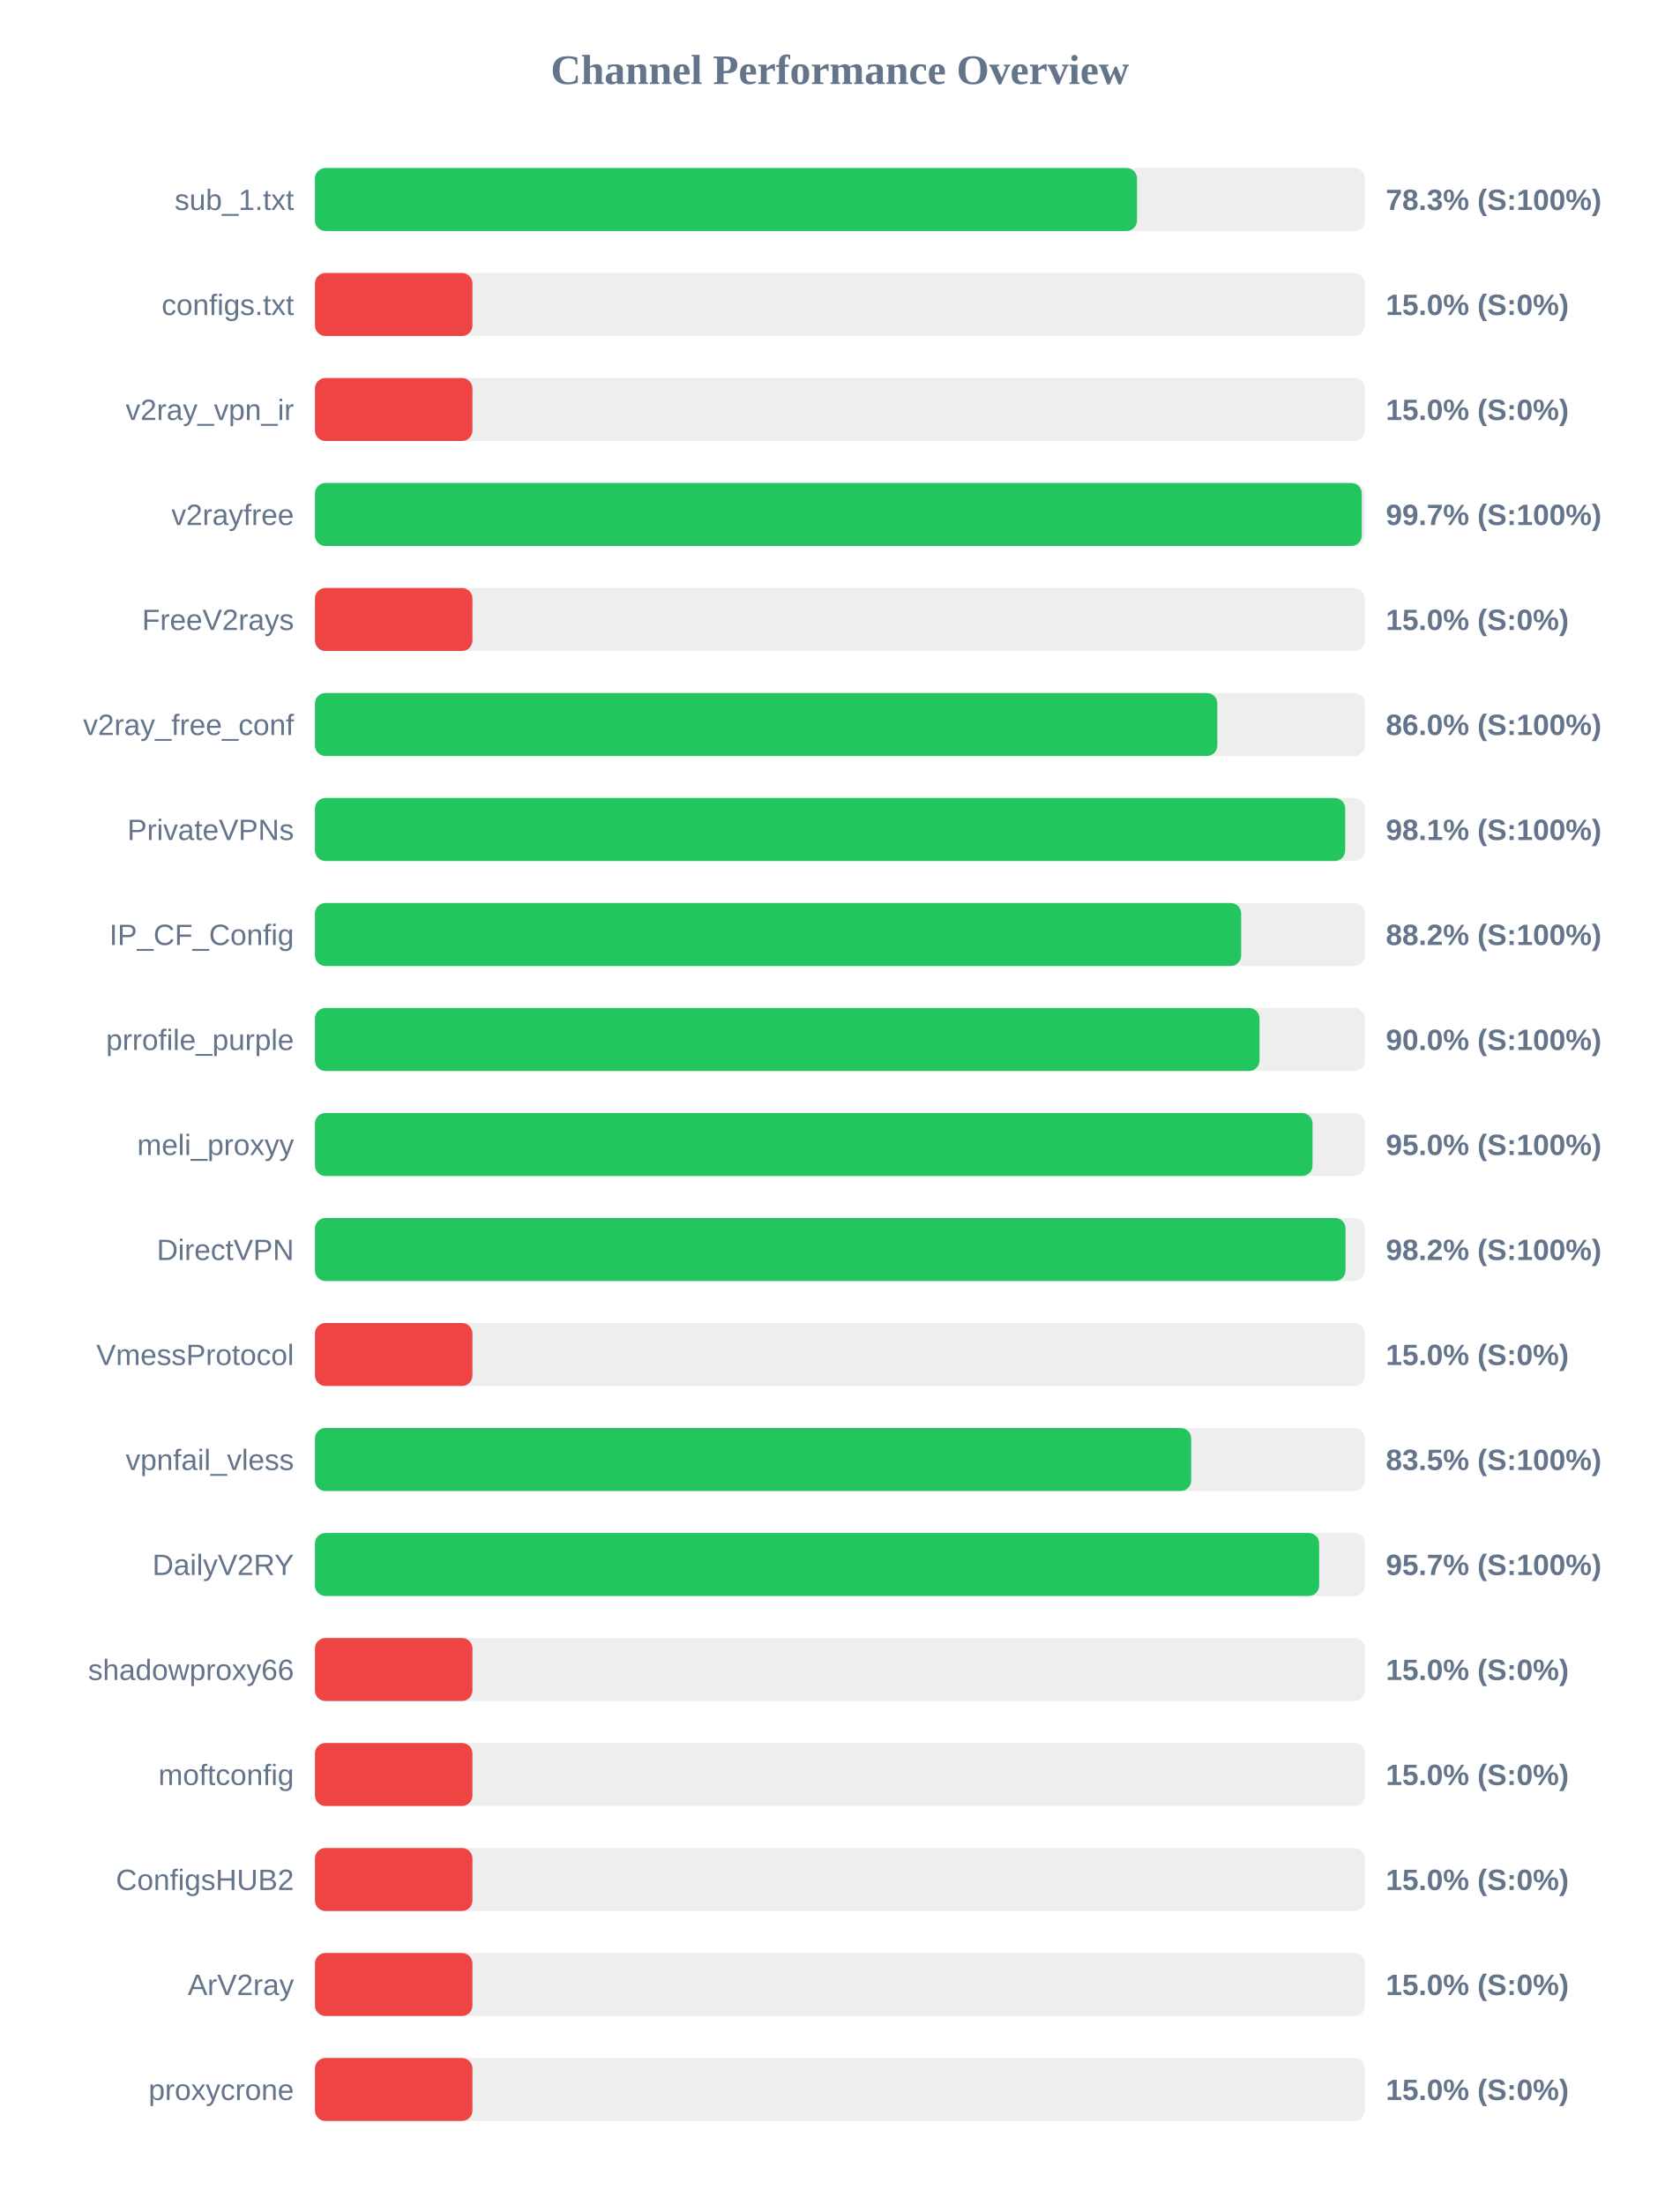
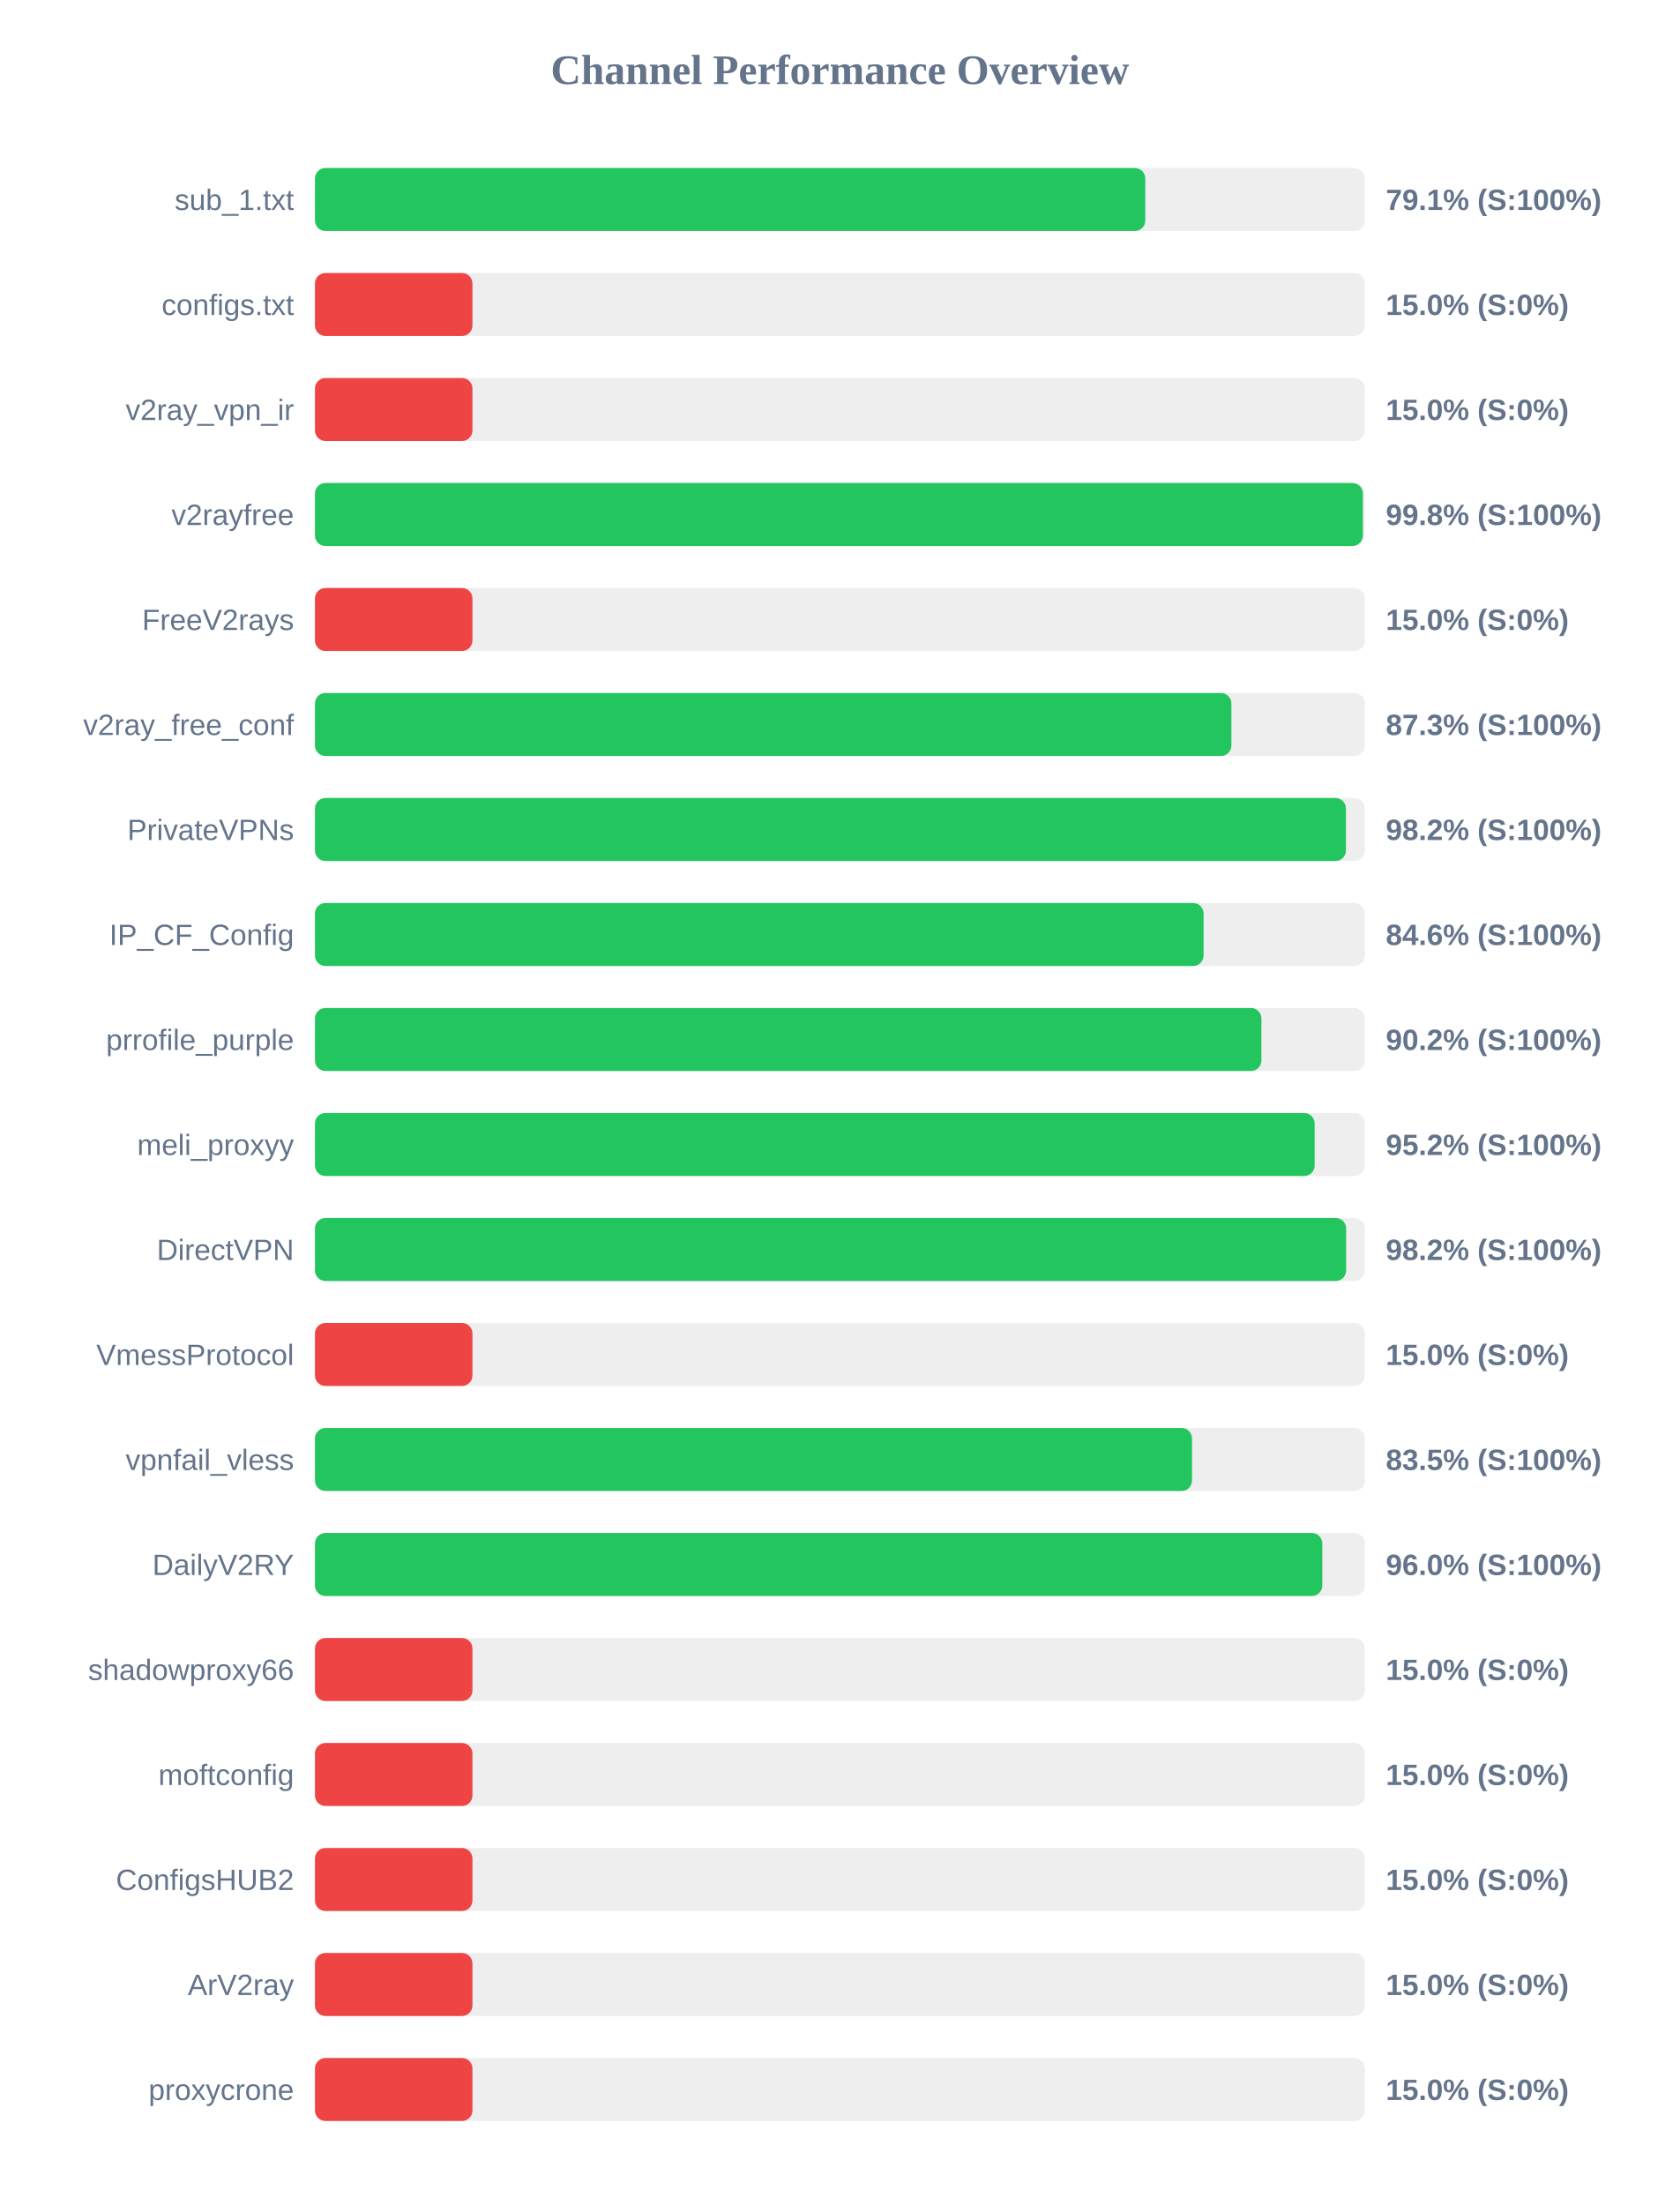
<svg xmlns="http://www.w3.org/2000/svg" width="800" height="1050" version="1.1">
  <style>
        .row { font: 14px Arial; fill: #64748b; }
        .score { font: bold 14px Arial; fill: #64748b; }
    </style>
  <text x="400" y="40" text-anchor="middle" font-size="20px" font-weight="bold" fill="#64748b">Channel Performance Overview</text>
  <rect x="150" y="80" width="500" height="30" fill="#eee" rx="5" />
-   <rect x="150" y="80" width="391.5" height="30" fill="#22c55e" rx="5" />
+   <rect x="150" y="80" width="395.45" height="30" fill="#22c55e" rx="5" />
  <text x="140" y="100" text-anchor="end" class="row">sub_1.txt</text>
-   <text x="660" y="100" text-anchor="start" class="score">78.3% (S:100%)</text>
+   <text x="660" y="100" text-anchor="start" class="score">79.1% (S:100%)</text>
  <rect x="150" y="130" width="500" height="30" fill="#eee" rx="5" />
  <rect x="150" y="130" width="75.0" height="30" fill="#ef4444" rx="5" />
  <text x="140" y="150" text-anchor="end" class="row">configs.txt</text>
  <text x="660" y="150" text-anchor="start" class="score">15.0% (S:0%)</text>
  <rect x="150" y="180" width="500" height="30" fill="#eee" rx="5" />
  <rect x="150" y="180" width="75.0" height="30" fill="#ef4444" rx="5" />
  <text x="140" y="200" text-anchor="end" class="row">v2ray_vpn_ir</text>
  <text x="660" y="200" text-anchor="start" class="score">15.0% (S:0%)</text>
  <rect x="150" y="230" width="500" height="30" fill="#eee" rx="5" />
-   <rect x="150" y="230" width="498.55" height="30" fill="#22c55e" rx="5" />
+   <rect x="150" y="230" width="499.05" height="30" fill="#22c55e" rx="5" />
  <text x="140" y="250" text-anchor="end" class="row">v2rayfree</text>
-   <text x="660" y="250" text-anchor="start" class="score">99.7% (S:100%)</text>
+   <text x="660" y="250" text-anchor="start" class="score">99.8% (S:100%)</text>
  <rect x="150" y="280" width="500" height="30" fill="#eee" rx="5" />
  <rect x="150" y="280" width="75.0" height="30" fill="#ef4444" rx="5" />
  <text x="140" y="300" text-anchor="end" class="row">FreeV2rays</text>
  <text x="660" y="300" text-anchor="start" class="score">15.0% (S:0%)</text>
  <rect x="150" y="330" width="500" height="30" fill="#eee" rx="5" />
-   <rect x="150" y="330" width="429.75" height="30" fill="#22c55e" rx="5" />
+   <rect x="150" y="330" width="436.45" height="30" fill="#22c55e" rx="5" />
  <text x="140" y="350" text-anchor="end" class="row">v2ray_free_conf</text>
-   <text x="660" y="350" text-anchor="start" class="score">86.0% (S:100%)</text>
+   <text x="660" y="350" text-anchor="start" class="score">87.3% (S:100%)</text>
  <rect x="150" y="380" width="500" height="30" fill="#eee" rx="5" />
-   <rect x="150" y="380" width="490.65" height="30" fill="#22c55e" rx="5" />
+   <rect x="150" y="380" width="491.0" height="30" fill="#22c55e" rx="5" />
  <text x="140" y="400" text-anchor="end" class="row">PrivateVPNs</text>
-   <text x="660" y="400" text-anchor="start" class="score">98.1% (S:100%)</text>
+   <text x="660" y="400" text-anchor="start" class="score">98.2% (S:100%)</text>
  <rect x="150" y="430" width="500" height="30" fill="#eee" rx="5" />
-   <rect x="150" y="430" width="441.1" height="30" fill="#22c55e" rx="5" />
+   <rect x="150" y="430" width="423.2" height="30" fill="#22c55e" rx="5" />
  <text x="140" y="450" text-anchor="end" class="row">IP_CF_Config</text>
-   <text x="660" y="450" text-anchor="start" class="score">88.2% (S:100%)</text>
+   <text x="660" y="450" text-anchor="start" class="score">84.6% (S:100%)</text>
  <rect x="150" y="480" width="500" height="30" fill="#eee" rx="5" />
-   <rect x="150" y="480" width="449.85" height="30" fill="#22c55e" rx="5" />
+   <rect x="150" y="480" width="450.75" height="30" fill="#22c55e" rx="5" />
  <text x="140" y="500" text-anchor="end" class="row">prrofile_purple</text>
-   <text x="660" y="500" text-anchor="start" class="score">90.0% (S:100%)</text>
+   <text x="660" y="500" text-anchor="start" class="score">90.2% (S:100%)</text>
  <rect x="150" y="530" width="500" height="30" fill="#eee" rx="5" />
-   <rect x="150" y="530" width="475.1" height="30" fill="#22c55e" rx="5" />
+   <rect x="150" y="530" width="476.1" height="30" fill="#22c55e" rx="5" />
  <text x="140" y="550" text-anchor="end" class="row">meli_proxyy</text>
-   <text x="660" y="550" text-anchor="start" class="score">95.0% (S:100%)</text>
+   <text x="660" y="550" text-anchor="start" class="score">95.2% (S:100%)</text>
  <rect x="150" y="580" width="500" height="30" fill="#eee" rx="5" />
-   <rect x="150" y="580" width="490.8" height="30" fill="#22c55e" rx="5" />
+   <rect x="150" y="580" width="491.1" height="30" fill="#22c55e" rx="5" />
  <text x="140" y="600" text-anchor="end" class="row">DirectVPN</text>
  <text x="660" y="600" text-anchor="start" class="score">98.2% (S:100%)</text>
  <rect x="150" y="630" width="500" height="30" fill="#eee" rx="5" />
  <rect x="150" y="630" width="75.0" height="30" fill="#ef4444" rx="5" />
  <text x="140" y="650" text-anchor="end" class="row">VmessProtocol</text>
  <text x="660" y="650" text-anchor="start" class="score">15.0% (S:0%)</text>
  <rect x="150" y="680" width="500" height="30" fill="#eee" rx="5" />
-   <rect x="150" y="680" width="417.3" height="30" fill="#22c55e" rx="5" />
+   <rect x="150" y="680" width="417.7" height="30" fill="#22c55e" rx="5" />
  <text x="140" y="700" text-anchor="end" class="row">vpnfail_vless</text>
  <text x="660" y="700" text-anchor="start" class="score">83.5% (S:100%)</text>
  <rect x="150" y="730" width="500" height="30" fill="#eee" rx="5" />
-   <rect x="150" y="730" width="478.25" height="30" fill="#22c55e" rx="5" />
+   <rect x="150" y="730" width="479.75" height="30" fill="#22c55e" rx="5" />
  <text x="140" y="750" text-anchor="end" class="row">DailyV2RY</text>
-   <text x="660" y="750" text-anchor="start" class="score">95.7% (S:100%)</text>
+   <text x="660" y="750" text-anchor="start" class="score">96.0% (S:100%)</text>
  <rect x="150" y="780" width="500" height="30" fill="#eee" rx="5" />
  <rect x="150" y="780" width="75.0" height="30" fill="#ef4444" rx="5" />
  <text x="140" y="800" text-anchor="end" class="row">shadowproxy66</text>
  <text x="660" y="800" text-anchor="start" class="score">15.0% (S:0%)</text>
  <rect x="150" y="830" width="500" height="30" fill="#eee" rx="5" />
  <rect x="150" y="830" width="75.0" height="30" fill="#ef4444" rx="5" />
  <text x="140" y="850" text-anchor="end" class="row">moftconfig</text>
  <text x="660" y="850" text-anchor="start" class="score">15.0% (S:0%)</text>
  <rect x="150" y="880" width="500" height="30" fill="#eee" rx="5" />
  <rect x="150" y="880" width="75.0" height="30" fill="#ef4444" rx="5" />
  <text x="140" y="900" text-anchor="end" class="row">ConfigsHUB2</text>
  <text x="660" y="900" text-anchor="start" class="score">15.0% (S:0%)</text>
  <rect x="150" y="930" width="500" height="30" fill="#eee" rx="5" />
  <rect x="150" y="930" width="75.0" height="30" fill="#ef4444" rx="5" />
  <text x="140" y="950" text-anchor="end" class="row">ArV2ray</text>
  <text x="660" y="950" text-anchor="start" class="score">15.0% (S:0%)</text>
  <rect x="150" y="980" width="500" height="30" fill="#eee" rx="5" />
  <rect x="150" y="980" width="75.0" height="30" fill="#ef4444" rx="5" />
  <text x="140" y="1000" text-anchor="end" class="row">proxycrone</text>
  <text x="660" y="1000" text-anchor="start" class="score">15.0% (S:0%)</text>
</svg>
